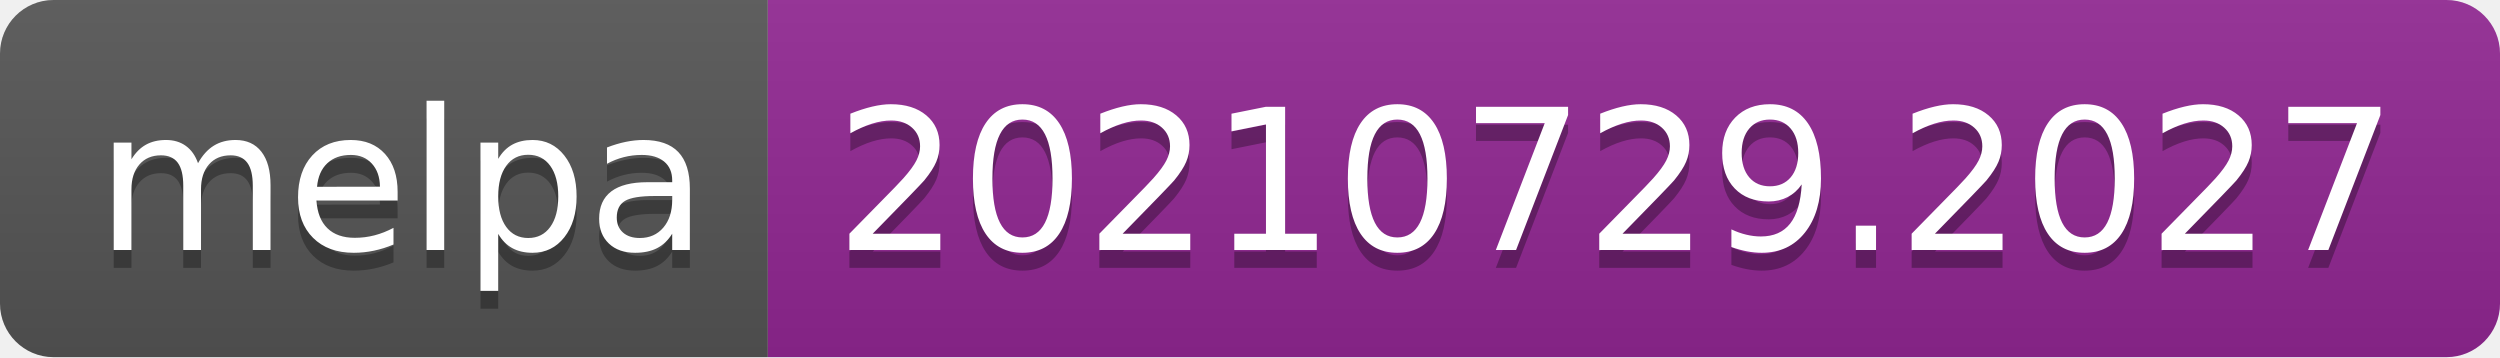
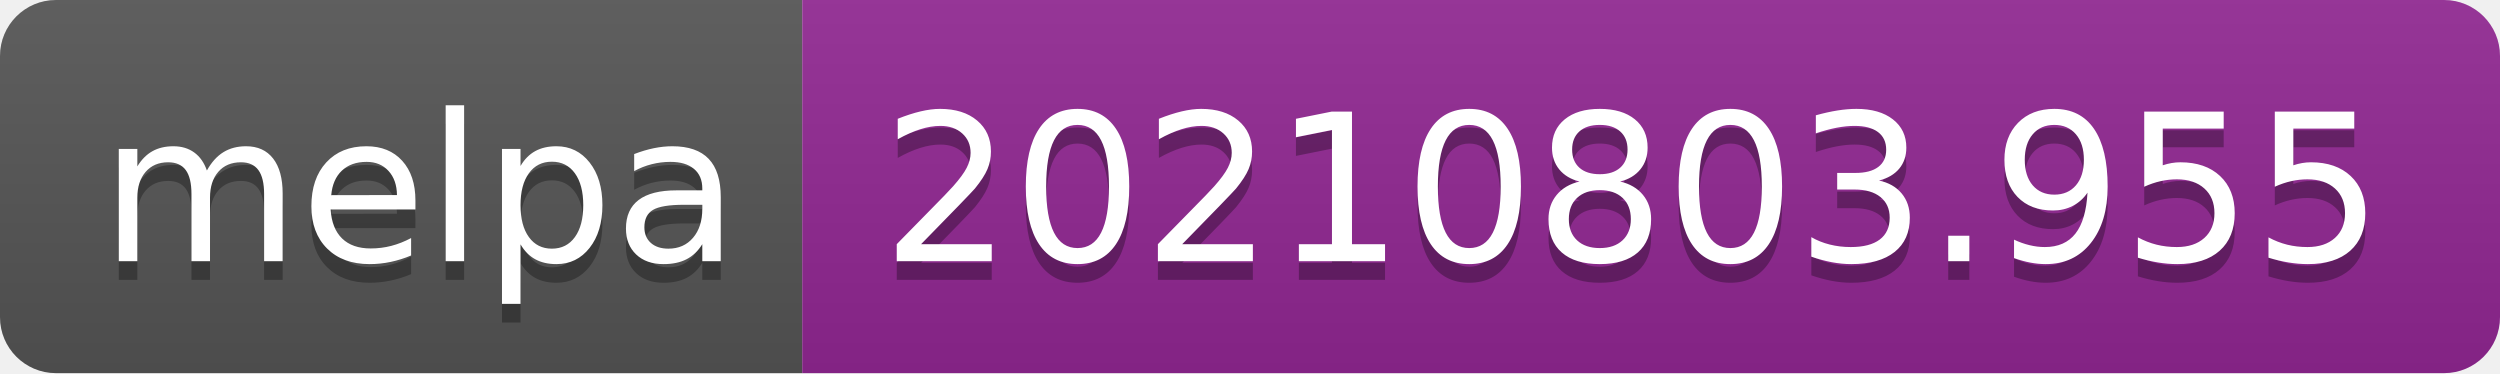
- <svg xmlns="http://www.w3.org/2000/svg" width="140" height="20" role="img" aria-label="melpa: 20210729.2027">
+ <svg xmlns="http://www.w3.org/2000/svg" width="134" height="20" role="img" aria-label="melpa: 20210803.955">
  <linearGradient id="s" x2="0" y2="100%">
    <stop offset="0" stop-color="#bbb" stop-opacity=".1" />
    <stop offset="1" stop-opacity=".1" />
  </linearGradient>
  <clipPath id="r">
-     <rect width="140" height="20" rx="3" fill="#fff" />
+     <rect width="134" height="20" rx="3" fill="#fff" />
  </clipPath>
  <g clip-path="url(#r)">
    <rect width="43" height="20" fill="#555" />
-     <rect x="43" width="97" height="20" fill="#922793" />
-     <rect width="140" height="20" fill="url(#s)" />
+     <rect x="43" width="91" height="20" fill="#922793" />
+     <rect width="134" height="20" fill="url(#s)" />
  </g>
  <g fill="#fff" text-anchor="middle" font-family="Verdana,Geneva,DejaVu Sans,sans-serif" text-rendering="geometricPrecision" font-size="110">
    <text aria-hidden="true" x="225" y="150" fill="#010101" fill-opacity=".3" transform="scale(.1)" textLength="330">melpa</text>
    <text x="225" y="140" transform="scale(.1)" fill="#fff" textLength="330">melpa</text>
-     <text aria-hidden="true" x="905" y="150" fill="#010101" fill-opacity=".3" transform="scale(.1)" textLength="870">20210729.2027</text>
-     <text x="905" y="140" transform="scale(.1)" fill="#fff" textLength="870">20210729.2027</text>
+     <text aria-hidden="true" x="875" y="150" fill="#010101" fill-opacity=".3" transform="scale(.1)" textLength="810">20210803.955</text>
+     <text x="875" y="140" transform="scale(.1)" fill="#fff" textLength="810">20210803.955</text>
  </g>
</svg>
